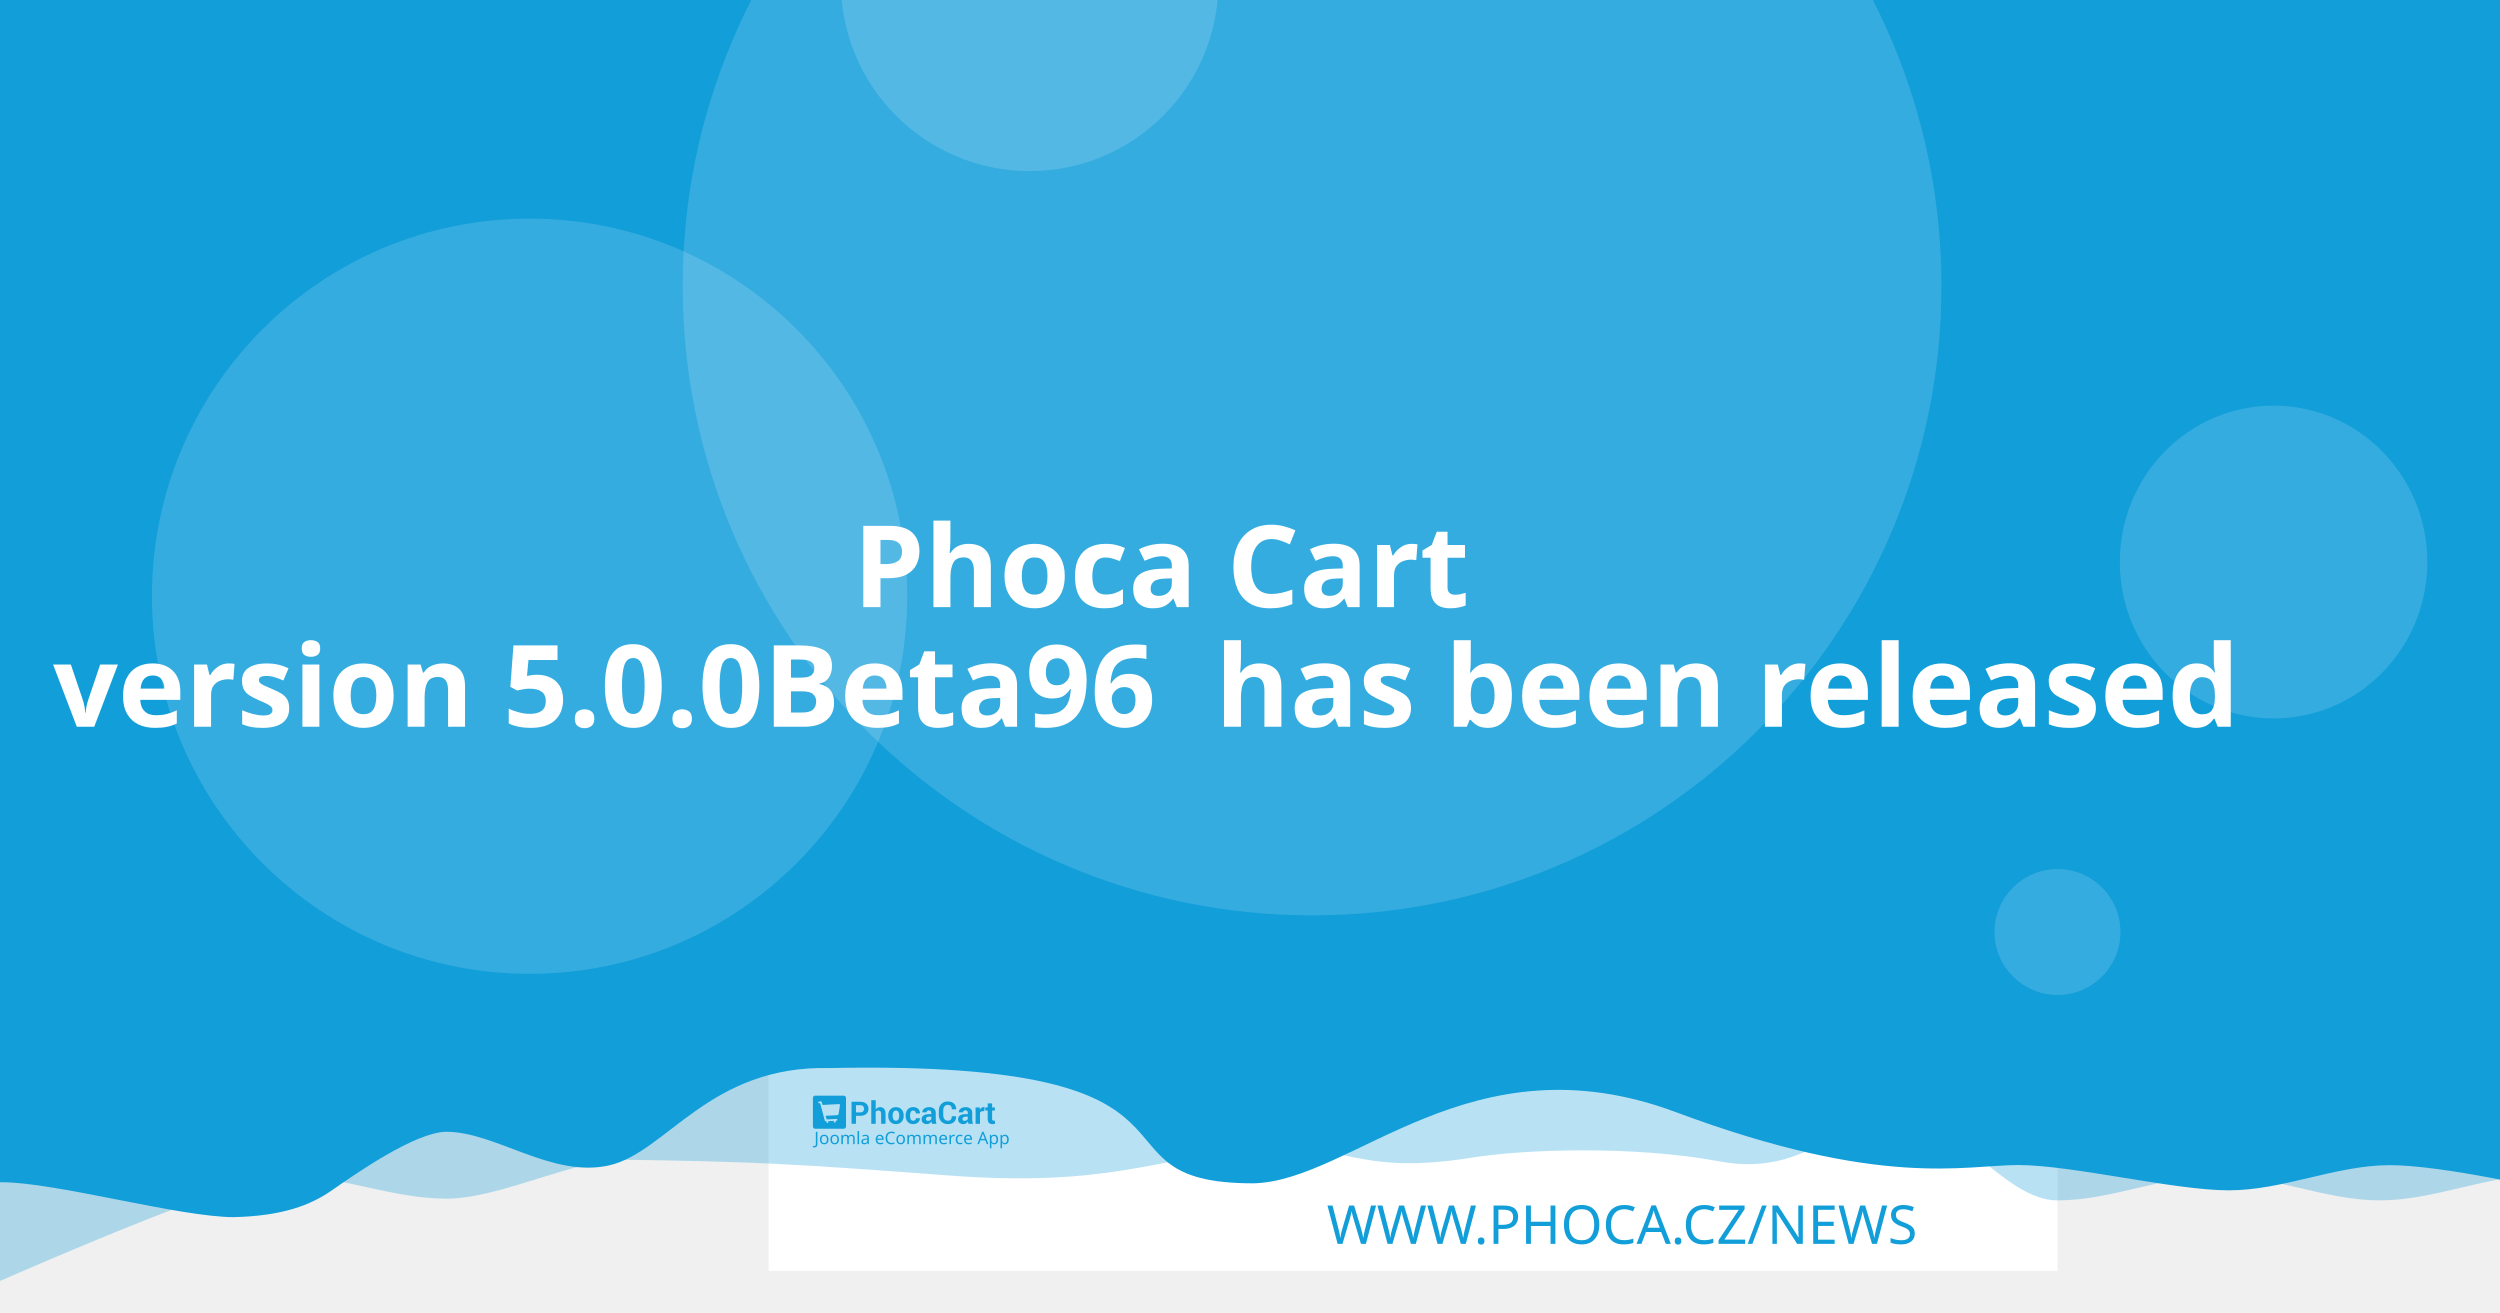
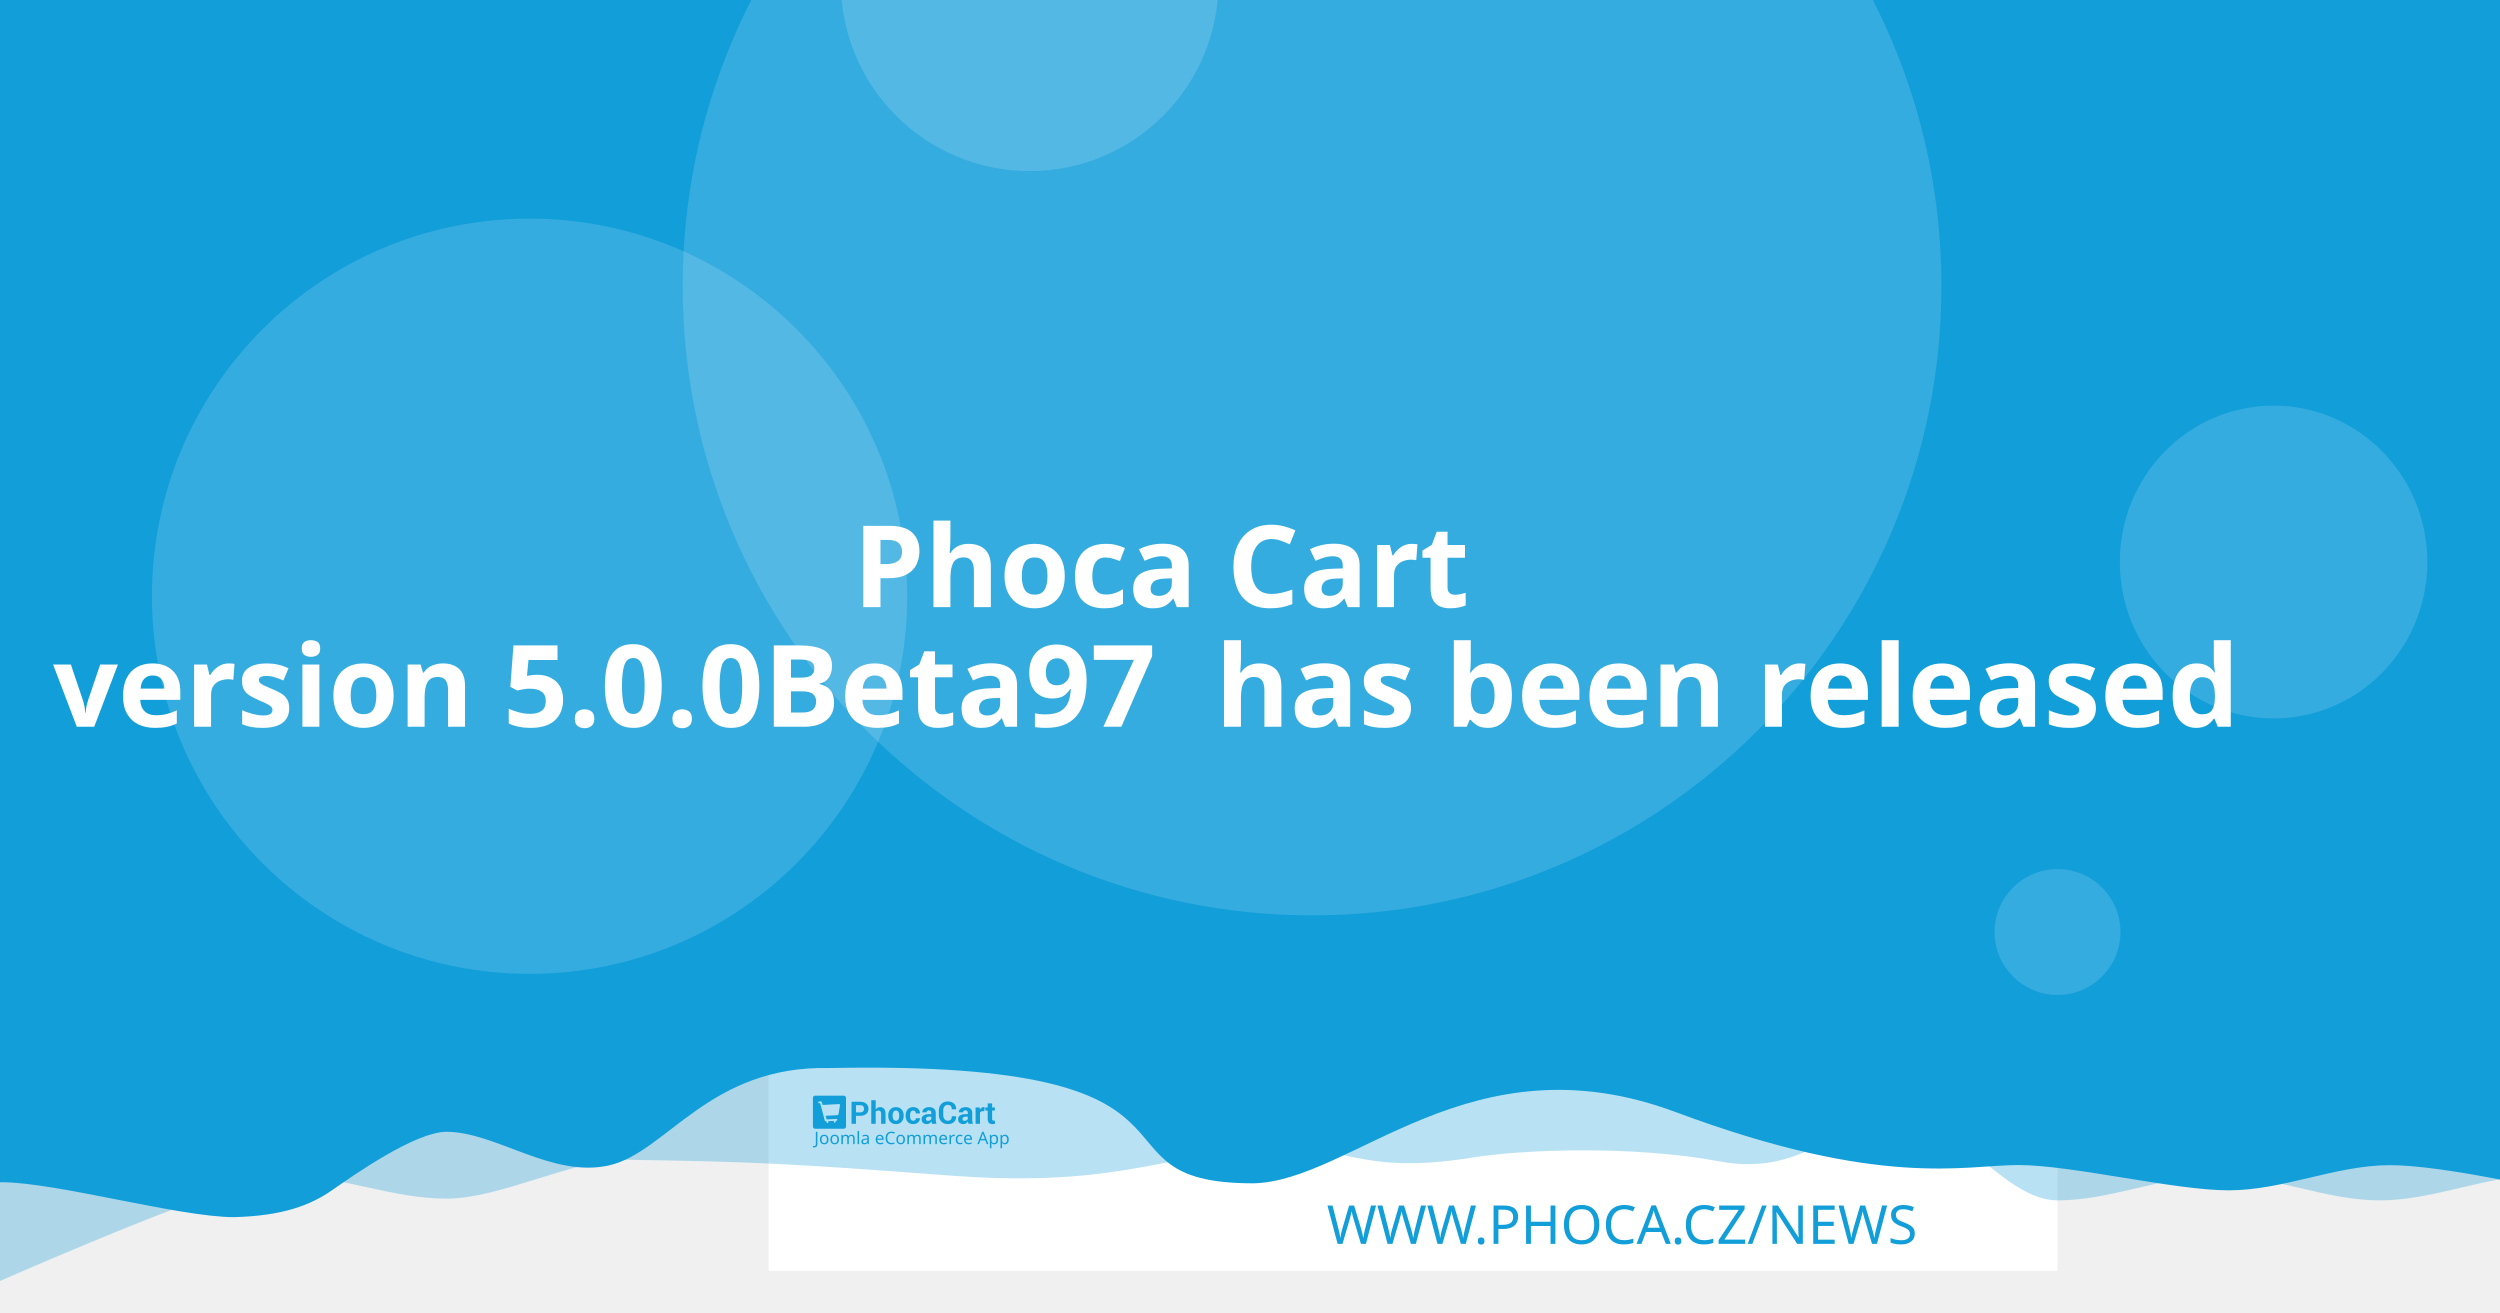
<svg xmlns="http://www.w3.org/2000/svg" width="1200" height="630" viewBox="0 0 1200 630" version="1.1" id="svg5">
  <defs id="defs2" />
  <g id="layer1">
    <path d="m 20.256,108.517 a 7.714,7.714 0 0 0 -7.714,7.714 v 97.981 a 7.714,7.714 0 0 0 7.714,7.714 h 97.976 a 7.714,7.714 0 0 0 7.714,-7.714 v -97.981 a 7.714,7.714 0 0 0 -7.714,-7.714 z m 19.435,19.56 c 0.714,-0.04 1.37,0.151 1.984,0.583 0.613,0.434 1.018,0.978 1.215,1.637 l 2.918,10.039 56.209,-2.948 c 1.002,-0.052 1.838,0.296 2.506,1.04 0.665,0.732 0.929,1.612 0.768,2.626 l -4.71,30.132 c -0.167,0.89 -0.688,1.809 -1.557,2.747 -0.869,0.95 -2.001,1.463 -3.38,1.537 l -39.707,2.079 3.671,12.389 33.562,-1.758 c 0.878,-0.049 1.633,0.215 2.28,0.783 0.632,0.583 0.971,1.312 1.019,2.19 0.046,0.878 -0.215,1.633 -0.783,2.28 -0.583,0.635 -1.312,0.974 -2.19,1.019 l -3.139,0.166 0.166,3.134 c 0.046,0.881 -0.215,1.638 -0.798,2.27 -0.571,0.647 -1.294,0.99 -2.174,1.034 -0.878,0.046 -1.635,-0.215 -2.27,-0.798 -0.647,-0.571 -0.984,-1.297 -1.03,-2.174 l -0.166,-3.134 -18.817,0.979 0.161,3.139 c 0.046,0.881 -0.212,1.638 -0.783,2.27 -0.583,0.647 -1.312,0.988 -2.19,1.034 -0.878,0.049 -1.633,-0.215 -2.28,-0.798 -0.635,-0.571 -0.974,-1.297 -1.019,-2.174 l -0.166,-3.139 -1.943,0.101 c -0.753,0.039 -1.441,-0.135 -2.079,-0.517 -0.623,-0.383 -1.068,-0.764 -1.341,-1.125 l -0.347,-0.613 -15.769,-59.624 -3.39,0.176 c -0.841,0.046 -1.586,-0.219 -2.245,-0.798 -0.659,-0.571 -1.009,-1.292 -1.055,-2.169 -0.046,-0.881 0.225,-1.635 0.824,-2.27 0.595,-0.647 1.308,-0.989 2.149,-1.034 z" style="fill:#ffffff;stroke-width:1.208;paint-order:stroke fill markers" id="path400" />
    <rect style="opacity:1;fill:#ffffff;stroke-width:6.042;stroke-linejoin:round;paint-order:stroke fill markers" id="rect723" width="618.676" height="618.676" x="368.924" y="-8.647" />
    <path id="rect4460" style="opacity:0.3;fill:#129ed9;fill-opacity:1;stroke-width:6.042;stroke-linejoin:round;paint-order:stroke fill markers" d="M 59.586,-3.814 H 1296.938 v 580.009 c 0,0 -51.556,-12.084 -77.334,-12.084 -25.778,0 -51.244,12.084 -77.335,12.084 -26.091,0 -51.556,-12.084 -77.334,-12.084 -25.778,0 -51.244,12.084 -77.335,12.084 -26.091,0 -50.615,-41.931 -76.393,-41.931 -25.778,0 -43.072,31.169 -85.504,23.256 -42.433,-7.913 -95.293,-5.729 -119.04,-1.869 -57.142,9.103 -59.508,-8.125 -105.573,-4.001 -46.065,4.124 -68.78,18.359 -145.373,12.602 -76.593,-5.757 -93.029,-6.595 -155.544,-7.578 -25.778,0 -59.826,18.693 -85.917,18.693 -26.091,0 -51.556,-11.254 -77.334,-11.254 -25.778,0 -172.338,66.428 -172.338,66.428 z" />
    <path id="rect4460-5" style="fill:#129ed9;fill-opacity:1;stroke-width:6.042;stroke-linejoin:round;paint-order:stroke fill markers" d="M -12.915,-8.647 H 1224.437 v 580.009 c 0,0 -51.556,-12.084 -77.334,-12.084 -25.778,0 -51.243,12.084 -77.334,12.084 -26.091,0 -75.228,-12.142 -101.006,-12.142 -25.778,0 -65.794,11.416 -164.408,-25.412 -98.613,-36.828 -155.373,33.433 -202.968,34.185 -85.545,-0.05 -3.558,-59.324 -203.248,-55.331 -57.687,-1.357 -78.127,40.433 -105.693,46.704 -27.566,6.271 -54.486,-16.105 -78.151,-16.105 -14.933,0 -44.462,20.77 -54.88,28.017 -10.418,7.247 -23.732,12.357 -47.124,12.95 -26.091,0 -85.565,-16.747 -111.343,-16.747 -25.778,0 -13.863,3.88 -13.863,3.88 z" />
    <circle style="opacity:0.15;fill:#ffffff;fill-opacity:1;stroke-width:6.042;stroke-linejoin:round;paint-order:stroke fill markers" id="path8376" cx="629.794" cy="137.279" r="302.088" />
    <text xml:space="preserve" style="font-style:normal;font-weight:normal;font-size:25.778px;line-height:1.25;font-family:sans-serif;fill:#129ed9;fill-opacity:1;stroke:none;stroke-width:1.208" x="953.817" y="597.071" id="text2910-3-7">
      <tspan id="tspan2908-6-5" x="953.817" y="597.071" style="font-style:normal;font-variant:normal;font-weight:300;font-stretch:normal;font-size:25.778px;font-family:Montserrat;-inkscape-font-specification:'Montserrat Light';text-align:end;text-anchor:end;fill:#129ed9;fill-opacity:1;stroke-width:1.208">WWW.PHOCA.CZ/NEWS</tspan>
    </text>
    <text xml:space="preserve" style="font-style:normal;font-variant:normal;font-weight:600;font-stretch:normal;font-size:54.666px;line-height:1.05;font-family:Rubik;-inkscape-font-specification:'Rubik Semi-Bold';fill:#ffffff;fill-opacity:1;stroke:none;stroke-width:1.577" x="600" y="234.034" id="text11252">
      <tspan x="600" y="234.034" id="tspan403" style="text-align:center;text-anchor:middle;stroke-width:1.577" />
      <tspan x="600" y="291.433" style="font-size:54.666px;text-align:center;text-anchor:middle;stroke-width:1.577" id="tspan444"> Phoca Cart</tspan>
-       <tspan x="600" y="348.833" id="tspan2906" style="font-size:54.666px;text-align:center;text-anchor:middle;stroke-width:1.577">version 5.0.0Beta96
+       <tspan x="600" y="348.833" id="tspan2906" style="font-size:54.666px;text-align:center;text-anchor:middle;stroke-width:1.577">version 5.0.0Beta97
 has been released</tspan>
      <tspan x="600" y="406.232" id="tspan1994" style="font-size:54.666px;stroke-width:1.577" />
    </text>
    <circle style="opacity:0.15;fill:#ffffff;fill-opacity:1;stroke-width:6.042;stroke-linejoin:round;paint-order:stroke fill markers" id="path8376-9" cx="254.196" cy="286.191" r="181.253" />
    <circle style="opacity:0.15;fill:#ffffff;fill-opacity:1;stroke-width:6.042;stroke-linejoin:round;paint-order:stroke fill markers" id="path8376-6" cx="494.235" cy="-8.506" r="90.626" />
    <ellipse style="opacity:0.15;fill:#ffffff;fill-opacity:1;stroke-width:7.442;stroke-linejoin:round;paint-order:stroke fill markers" id="path8376-6-2" cx="1091.315" cy="269.776" rx="73.793" ry="75.059" />
    <g id="g8950" transform="matrix(0.360172,0,0,0.360172,498.6223,396.4642)" style="fill:#129ed9;fill-opacity:1;stroke-width:3.355">
      <g id="g895" transform="translate(-301.0409,359.4151)" style="fill:#129ed9;fill-opacity:1;stroke-width:3.355">
        <g transform="matrix(1.3333,0,0,-1.3333,-75.59,850.15)" fill="#ffffff" image-rendering="optimizeQuality" id="g280" style="clip-rule:evenodd;fill:#129ed9;fill-opacity:1;stroke-width:8.934;shape-rendering:geometricPrecision">
          <path d="m 99.728,617.49 v -7.994 h -4.423 v 22.031 h 8.784 c 2.532,0 4.527,-0.646 5.979,-1.937 1.452,-1.291 2.181,-2.99 2.181,-5.097 0,-2.107 -0.729,-3.801 -2.181,-5.082 -1.452,-1.281 -3.446,-1.921 -5.979,-1.921 z m 0,3.408 h 4.361 c 1.23,0 2.165,0.336 2.801,1.002 0.635,0.671 0.951,1.523 0.951,2.561 0,1.059 -0.315,1.932 -0.946,2.623 -0.63,0.687 -1.566,1.033 -2.806,1.033 H 99.728 Z" id="path262" style="fill:#129ed9;fill-opacity:1;stroke-width:3.355" />
          <path d="m 119.45,623.79 c 0.517,0.749 1.147,1.327 1.891,1.746 0.749,0.418 1.576,0.63 2.485,0.63 1.705,0 3.043,-0.568 4.02,-1.704 0.971,-1.131 1.457,-2.887 1.457,-5.252 v -9.714 h -4.418 v 9.76 c 0,1.276 -0.227,2.174 -0.677,2.706 -0.445,0.532 -1.116,0.795 -2.005,0.795 -0.605,0 -1.137,-0.108 -1.602,-0.325 -0.465,-0.217 -0.847,-0.522 -1.152,-0.919 v -12.017 h -4.418 v 23.611 h 4.418 z" id="path264" style="fill:#129ed9;fill-opacity:1;stroke-width:3.355" />
          <path d="m 131.96,617.83 c 0,2.438 0.682,4.436 2.046,5.996 1.359,1.554 3.25,2.334 5.663,2.334 2.418,0 4.315,-0.774 5.689,-2.329 1.375,-1.549 2.062,-3.553 2.062,-6.001 v -0.32 c 0,-2.458 -0.687,-4.462 -2.051,-6.011 -1.369,-1.544 -3.261,-2.319 -5.674,-2.319 -2.418,0 -4.315,0.775 -5.684,2.319 -1.364,1.549 -2.051,3.553 -2.051,6.011 z m 4.408,-0.31 c 0,-1.487 0.264,-2.68 0.785,-3.584 0.527,-0.899 1.375,-1.348 2.542,-1.348 1.142,0 1.979,0.454 2.506,1.358 0.532,0.904 0.796,2.097 0.796,3.574 v 0.315 c 0,1.446 -0.269,2.629 -0.801,3.542 -0.537,0.914 -1.38,1.374 -2.527,1.374 -1.142,0 -1.979,-0.46 -2.506,-1.379 -0.532,-0.919 -0.796,-2.102 -0.796,-3.537 z" id="path266" style="fill:#129ed9;fill-opacity:1;stroke-width:3.355" />
          <path d="m 157.01,612.59 c 0.79,0 1.421,0.227 1.891,0.682 0.475,0.454 0.713,1.064 0.713,1.828 h 4.015 l 0.041,-0.093 c 0.041,-1.653 -0.579,-3.037 -1.871,-4.152 -1.287,-1.116 -2.883,-1.673 -4.79,-1.673 -2.439,0 -4.325,0.769 -5.648,2.314 -1.318,1.544 -1.979,3.522 -1.979,5.944 v 0.449 c 0,2.412 0.656,4.395 1.974,5.944 1.317,1.554 3.198,2.329 5.638,2.329 2.02,0 3.648,-0.573 4.883,-1.725 1.235,-1.151 1.835,-2.664 1.793,-4.539 l -0.031,-0.088 h -4.026 c 0,0.842 -0.233,1.544 -0.698,2.107 -0.46,0.558 -1.101,0.837 -1.922,0.837 -1.168,0 -1.995,-0.454 -2.475,-1.358 -0.476,-0.904 -0.718,-2.071 -0.718,-3.496 v -0.454 c 0,-1.456 0.243,-2.628 0.718,-3.522 0.48,-0.888 1.312,-1.332 2.491,-1.332" id="path268" style="fill:#129ed9;fill-opacity:1;stroke-width:3.355" />
          <path d="m 175.8,609.49 c -0.165,0.372 -0.305,0.764 -0.419,1.183 -0.119,0.413 -0.202,0.837 -0.248,1.27 -0.455,-0.8 -1.054,-1.456 -1.798,-1.978 -0.739,-0.521 -1.628,-0.785 -2.656,-0.785 -1.715,0 -3.038,0.439 -3.963,1.322 -0.93,0.883 -1.395,2.086 -1.395,3.604 0,1.606 0.62,2.845 1.855,3.729 1.235,0.883 3.038,1.322 5.41,1.322 h 2.47 v 1.301 c 0,0.785 -0.207,1.394 -0.62,1.828 -0.413,0.434 -1.023,0.651 -1.834,0.651 -0.713,0 -1.266,-0.175 -1.653,-0.522 -0.393,-0.346 -0.584,-0.826 -0.584,-1.446 l -4.268,0.016 -0.016,0.093 c -0.072,1.379 0.527,2.572 1.798,3.579 1.271,1.002 2.946,1.503 5.013,1.503 1.958,0 3.545,-0.496 4.769,-1.492 1.22,-0.992 1.829,-2.406 1.829,-4.24 v -6.76 c 0,-0.769 0.062,-1.492 0.176,-2.164 0.119,-0.676 0.299,-1.348 0.553,-2.014 z m -4.046,2.943 c 0.78,0 1.468,0.191 2.077,0.574 0.605,0.382 1.013,0.826 1.225,1.332 v 2.308 h -2.47 c -0.935,0 -1.648,-0.232 -2.134,-0.702 -0.481,-0.47 -0.724,-1.033 -0.724,-1.699 0,-0.542 0.181,-0.981 0.542,-1.312 0.367,-0.336 0.858,-0.501 1.483,-0.501" id="path270" style="fill:#129ed9;fill-opacity:1;stroke-width:3.355" />
          <path d="m 199.84,617.01 0.031,-0.088 c 0.041,-2.37 -0.682,-4.25 -2.17,-5.645 -1.488,-1.394 -3.555,-2.091 -6.201,-2.091 -2.656,0 -4.811,0.852 -6.464,2.556 -1.653,1.704 -2.486,3.894 -2.486,6.579 v 4.369 c 0,2.67 0.812,4.86 2.424,6.574 1.617,1.715 3.715,2.572 6.299,2.572 2.723,0 4.852,-0.697 6.386,-2.097 1.535,-1.399 2.284,-3.305 2.243,-5.717 l -0.031,-0.088 h -4.299 c 0,1.451 -0.346,2.561 -1.044,3.336 -0.698,0.769 -1.783,1.157 -3.255,1.157 -1.323,0 -2.372,-0.537 -3.147,-1.606 -0.78,-1.074 -1.168,-2.438 -1.168,-4.1 v -4.39 c 0,-1.683 0.408,-3.057 1.225,-4.131 0.822,-1.069 1.922,-1.606 3.317,-1.606 1.38,0 2.403,0.372 3.064,1.11 0.661,0.744 0.992,1.844 0.992,3.305 z" id="path272" style="fill:#129ed9;fill-opacity:1;stroke-width:3.355" />
          <path d="m 212.27,609.49 c -0.165,0.372 -0.305,0.764 -0.419,1.183 -0.119,0.413 -0.202,0.837 -0.248,1.27 -0.455,-0.8 -1.054,-1.456 -1.798,-1.978 -0.739,-0.521 -1.628,-0.785 -2.656,-0.785 -1.716,0 -3.038,0.439 -3.963,1.322 -0.93,0.883 -1.395,2.086 -1.395,3.604 0,1.606 0.62,2.845 1.855,3.729 1.235,0.883 3.039,1.322 5.41,1.322 h 2.47 v 1.301 c 0,0.785 -0.207,1.394 -0.62,1.828 -0.413,0.434 -1.023,0.651 -1.834,0.651 -0.713,0 -1.266,-0.175 -1.654,-0.522 -0.393,-0.346 -0.584,-0.826 -0.584,-1.446 l -4.268,0.016 -0.016,0.093 c -0.072,1.379 0.527,2.572 1.798,3.579 1.271,1.002 2.945,1.503 5.013,1.503 1.958,0 3.545,-0.496 4.769,-1.492 1.22,-0.992 1.829,-2.406 1.829,-4.24 v -6.76 c 0,-0.769 0.062,-1.492 0.176,-2.164 0.119,-0.676 0.3,-1.348 0.553,-2.014 z m -4.046,2.943 c 0.78,0 1.468,0.191 2.077,0.574 0.605,0.382 1.013,0.826 1.224,1.332 v 2.308 h -2.47 c -0.935,0 -1.649,-0.232 -2.134,-0.702 -0.481,-0.47 -0.723,-1.033 -0.723,-1.699 0,-0.542 0.181,-0.981 0.542,-1.312 0.367,-0.336 0.858,-0.501 1.483,-0.501" id="path274" style="fill:#129ed9;fill-opacity:1;stroke-width:3.355" />
          <path d="m 227.92,622.06 -1.617,0.046 c -0.656,0 -1.199,-0.134 -1.623,-0.408 -0.423,-0.274 -0.744,-0.656 -0.966,-1.152 v -11.052 h -4.408 v 16.36 h 4.103 l 0.196,-2.422 c 0.382,0.857 0.883,1.528 1.494,2.009 0.61,0.48 1.312,0.723 2.108,0.723 0.223,0 0.429,-0.015 0.615,-0.052 0.186,-0.036 0.377,-0.077 0.568,-0.129 z" id="path276" style="fill:#129ed9;fill-opacity:1;stroke-width:3.355" />
          <path d="m 235.83,629.86 v -4.007 h 2.754 v -3.099 H 235.83 v -8.33 c 0,-0.635 0.129,-1.09 0.393,-1.363 0.263,-0.274 0.615,-0.408 1.059,-0.408 0.232,0 0.434,0.01 0.599,0.036 0.166,0.026 0.362,0.072 0.579,0.129 l 0.383,-3.181 c -0.445,-0.155 -0.878,-0.268 -1.302,-0.341 -0.424,-0.078 -0.884,-0.114 -1.38,-0.114 -1.524,0 -2.697,0.418 -3.519,1.255 -0.822,0.837 -1.235,2.159 -1.235,3.977 v 8.34 h -2.392 v 3.099 h 2.392 v 4.007 z" id="path278" style="fill:#129ed9;fill-opacity:1;stroke-width:3.355" />
        </g>
        <g fill="#ffffff" fill-rule="evenodd" image-rendering="optimizeQuality" stroke-width="1.934" aria-label="Joomla eCommerce App" id="g318" style="clip-rule:evenodd;fill:#129ed9;fill-opacity:1;shape-rendering:geometricPrecision">
          <path d="M 1.704,69 Q 1.151,69 0.736,68.908 0.321,68.839 -0.002,68.7 v -1.752 q 0.369,0.092 0.784,0.161 0.415,0.069 0.876,0.069 0.576,0 1.083,-0.231 0.53,-0.231 0.853,-0.807 0.323,-0.576 0.323,-1.614 v -16.368 h 2.075 v 16.206 q 0,2.374 -1.176,3.504 -1.176,1.13 -3.112,1.13 z" id="path282" style="fill:#129ed9;fill-opacity:1;stroke-width:1.934" />
          <path d="m 20.792,58.419 q 0,3.066 -1.568,4.749 -1.545,1.683 -4.196,1.683 -1.637,0 -2.928,-0.738 -1.268,-0.761 -2.006,-2.19 -0.738,-1.452 -0.738,-3.504 0,-3.066 1.545,-4.726 1.545,-1.66 4.196,-1.66 1.683,0 2.951,0.761 1.291,0.738 2.006,2.167 0.738,1.406 0.738,3.458 z m -9.336,0 q 0,2.19 0.853,3.481 0.876,1.268 2.766,1.268 1.867,0 2.743,-1.268 0.876,-1.291 0.876,-3.481 0,-2.19 -0.876,-3.435 -0.876,-1.245 -2.766,-1.245 -1.89,0 -2.743,1.245 -0.853,1.245 -0.853,3.435 z" id="path284" style="fill:#129ed9;fill-opacity:1;stroke-width:1.934" />
          <path d="m 34.739,58.419 q 0,3.066 -1.568,4.749 -1.545,1.683 -4.196,1.683 -1.637,0 -2.928,-0.738 -1.268,-0.761 -2.006,-2.19 -0.738,-1.452 -0.738,-3.504 0,-3.066 1.545,-4.726 1.545,-1.66 4.196,-1.66 1.683,0 2.951,0.761 1.291,0.738 2.006,2.167 0.738,1.406 0.738,3.458 z m -9.336,0 q 0,2.19 0.853,3.481 0.876,1.268 2.766,1.268 1.867,0 2.743,-1.268 0.876,-1.291 0.876,-3.481 0,-2.19 -0.876,-3.435 -0.876,-1.245 -2.766,-1.245 -1.89,0 -2.743,1.245 -0.853,1.245 -0.853,3.435 z" id="path286" style="fill:#129ed9;fill-opacity:1;stroke-width:1.934" />
          <path d="m 51.499,52.033 q 2.098,0 3.135,1.083 1.037,1.06 1.037,3.458 V 64.62 H 53.666 v -7.953 q 0,-2.928 -2.513,-2.928 -1.798,0 -2.582,1.037 -0.761,1.037 -0.761,3.02 V 64.62 h -2.006 v -7.953 q 0,-2.928 -2.536,-2.928 -1.867,0 -2.582,1.153 -0.715,1.153 -0.715,3.32 v 6.409 h -2.029 v -12.356 h 1.637 l 0.3,1.683 h 0.115 q 0.576,-0.968 1.545,-1.429 0.991,-0.484 2.098,-0.484 2.905,0 3.781,2.075 h 0.115 q 0.622,-1.06 1.683,-1.568 1.083,-0.507 2.282,-0.507 z" id="path288" style="fill:#129ed9;fill-opacity:1;stroke-width:1.934" />
          <path d="M 61.527,64.62 H 59.498 V 47.1 h 2.029 z" id="path290" style="fill:#129ed9;fill-opacity:1;stroke-width:1.934" />
          <path d="m 70.126,52.056 q 2.259,0 3.343,0.991 1.083,0.991 1.083,3.158 v 8.414 h -1.475 l -0.392,-1.752 h -0.092 q -0.807,1.014 -1.706,1.498 -0.876,0.484 -2.444,0.484 -1.683,0 -2.789,-0.876 -1.107,-0.899 -1.107,-2.789 0,-1.844 1.452,-2.836 1.452,-1.014 4.472,-1.107 l 2.098,-0.069 v -0.738 q 0,-1.545 -0.669,-2.144 -0.669,-0.599 -1.89,-0.599 -0.968,0 -1.844,0.3 -0.876,0.277 -1.637,0.645 l -0.622,-1.522 q 0.807,-0.438 1.913,-0.738 1.107,-0.323 2.305,-0.323 z m 0.599,6.593 q -2.305,0.092 -3.204,0.738 -0.876,0.645 -0.876,1.821 0,1.037 0.622,1.522 0.645,0.484 1.637,0.484 1.568,0 2.605,-0.853 1.037,-0.876 1.037,-2.674 v -1.107 z" id="path292" style="fill:#129ed9;fill-opacity:1;stroke-width:1.934" />
          <path d="m 89.144,52.033 q 1.591,0 2.72,0.692 1.153,0.692 1.752,1.96 0.622,1.245 0.622,2.928 v 1.222 h -8.46 q 0.046,2.098 1.06,3.204 1.037,1.083 2.882,1.083 1.176,0 2.075,-0.207 0.922,-0.231 1.89,-0.645 v 1.775 q -0.945,0.415 -1.867,0.599 -0.922,0.207 -2.19,0.207 -1.752,0 -3.112,-0.715 -1.337,-0.715 -2.098,-2.121 -0.738,-1.429 -0.738,-3.481 0,-2.029 0.669,-3.481 0.692,-1.452 1.913,-2.236 1.245,-0.784 2.882,-0.784 z m -0.023,1.66 q -1.452,0 -2.305,0.945 -0.83,0.922 -0.991,2.582 h 6.293 q -0.023,-1.568 -0.738,-2.536 -0.715,-0.991 -2.259,-0.991 z" id="path294" style="fill:#129ed9;fill-opacity:1;stroke-width:1.934" />
          <path d="m 104.71,49.751 q -2.651,0 -4.173,1.775 -1.522,1.775 -1.522,4.864 0,3.066 1.406,4.864 1.429,1.775 4.265,1.775 1.083,0 2.052,-0.184 0.968,-0.184 1.89,-0.461 v 1.798 q -0.922,0.346 -1.913,0.507 -0.968,0.161 -2.328,0.161 -2.513,0 -4.196,-1.037 -1.683,-1.037 -2.536,-2.951 -0.83,-1.913 -0.83,-4.495 0,-2.49 0.899,-4.38 0.922,-1.913 2.697,-2.974 1.775,-1.083 4.311,-1.083 2.605,0 4.541,0.968 l -0.83,1.752 q -0.761,-0.346 -1.706,-0.622 -0.922,-0.277 -2.029,-0.277 z" id="path296" style="fill:#129ed9;fill-opacity:1;stroke-width:1.934" />
          <path d="m 122.69,58.419 q 0,3.066 -1.568,4.749 -1.545,1.683 -4.196,1.683 -1.637,0 -2.928,-0.738 -1.268,-0.761 -2.006,-2.19 -0.738,-1.452 -0.738,-3.504 0,-3.066 1.545,-4.726 1.545,-1.66 4.196,-1.66 1.683,0 2.951,0.761 1.291,0.738 2.006,2.167 0.738,1.406 0.738,3.458 z m -9.336,0 q 0,2.19 0.853,3.481 0.876,1.268 2.766,1.268 1.867,0 2.743,-1.268 0.876,-1.291 0.876,-3.481 0,-2.19 -0.876,-3.435 -0.876,-1.245 -2.766,-1.245 -1.89,0 -2.743,1.245 -0.853,1.245 -0.853,3.435 z" id="path298" style="fill:#129ed9;fill-opacity:1;stroke-width:1.934" />
          <path d="m 139.45,52.033 q 2.098,0 3.135,1.083 1.037,1.06 1.037,3.458 V 64.62 h -2.006 v -7.953 q 0,-2.928 -2.513,-2.928 -1.798,0 -2.582,1.037 -0.761,1.037 -0.761,3.02 V 64.62 h -2.006 v -7.953 q 0,-2.928 -2.536,-2.928 -1.867,0 -2.582,1.153 -0.715,1.153 -0.715,3.32 v 6.409 h -2.029 v -12.356 h 1.637 l 0.3,1.683 h 0.115 q 0.576,-0.968 1.545,-1.429 0.991,-0.484 2.098,-0.484 2.905,0 3.781,2.075 h 0.115 q 0.622,-1.06 1.683,-1.568 1.083,-0.507 2.282,-0.507 z" id="path300" style="fill:#129ed9;fill-opacity:1;stroke-width:1.934" />
          <path d="m 161,52.033 q 2.098,0 3.135,1.083 1.037,1.06 1.037,3.458 V 64.62 h -2.006 v -7.953 q 0,-2.928 -2.513,-2.928 -1.798,0 -2.582,1.037 -0.761,1.037 -0.761,3.02 V 64.62 h -2.006 v -7.953 q 0,-2.928 -2.536,-2.928 -1.867,0 -2.582,1.153 -0.715,1.153 -0.715,3.32 v 6.409 h -2.029 v -12.356 h 1.637 l 0.3,1.683 h 0.115 q 0.576,-0.968 1.545,-1.429 0.991,-0.484 2.098,-0.484 2.905,0 3.781,2.075 h 0.115 q 0.622,-1.06 1.683,-1.568 1.083,-0.507 2.282,-0.507 z" id="path302" style="fill:#129ed9;fill-opacity:1;stroke-width:1.934" />
          <path d="m 173.77,52.033 q 1.591,0 2.72,0.692 1.153,0.692 1.752,1.96 0.622,1.245 0.622,2.928 v 1.222 h -8.46 q 0.046,2.098 1.06,3.204 1.037,1.083 2.882,1.083 1.176,0 2.075,-0.207 0.922,-0.231 1.89,-0.645 v 1.775 q -0.945,0.415 -1.867,0.599 -0.922,0.207 -2.19,0.207 -1.752,0 -3.112,-0.715 -1.337,-0.715 -2.098,-2.121 -0.738,-1.429 -0.738,-3.481 0,-2.029 0.669,-3.481 0.692,-1.452 1.913,-2.236 1.245,-0.784 2.882,-0.784 z m -0.023,1.66 q -1.452,0 -2.305,0.945 -0.83,0.922 -0.991,2.582 h 6.293 q -0.023,-1.568 -0.738,-2.536 -0.715,-0.991 -2.259,-0.991 z" id="path304" style="fill:#129ed9;fill-opacity:1;stroke-width:1.934" />
          <path d="m 187.76,52.033 q 0.346,0 0.738,0.046 0.415,0.023 0.715,0.092 l -0.254,1.867 q -0.3,-0.069 -0.669,-0.115 -0.346,-0.046 -0.669,-0.046 -0.945,0 -1.775,0.53 -0.83,0.507 -1.337,1.452 -0.484,0.922 -0.484,2.167 v 6.593 h -2.029 v -12.356 h 1.66 l 0.231,2.259 h 0.092 q 0.599,-1.014 1.545,-1.752 0.945,-0.738 2.236,-0.738 z" id="path306" style="fill:#129ed9;fill-opacity:1;stroke-width:1.934" />
          <path d="m 196.02,64.851 q -1.637,0 -2.928,-0.669 -1.268,-0.669 -2.006,-2.075 -0.715,-1.406 -0.715,-3.596 0,-2.282 0.761,-3.712 0.761,-1.429 2.052,-2.098 1.314,-0.669 2.974,-0.669 0.945,0 1.821,0.207 0.876,0.184 1.429,0.461 l -0.622,1.683 q -0.553,-0.207 -1.291,-0.392 -0.738,-0.184 -1.383,-0.184 -3.642,0 -3.642,4.68 0,2.236 0.876,3.435 0.899,1.176 2.651,1.176 1.014,0 1.775,-0.207 0.784,-0.207 1.429,-0.507 v 1.798 q -0.622,0.323 -1.383,0.484 -0.738,0.184 -1.798,0.184 z" id="path308" style="fill:#129ed9;fill-opacity:1;stroke-width:1.934" />
          <path d="m 206.9,52.033 q 1.591,0 2.72,0.692 1.153,0.692 1.752,1.96 0.622,1.245 0.622,2.928 v 1.222 h -8.46 q 0.046,2.098 1.06,3.204 1.037,1.083 2.882,1.083 1.176,0 2.075,-0.207 0.922,-0.231 1.89,-0.645 v 1.775 q -0.945,0.415 -1.867,0.599 -0.922,0.207 -2.19,0.207 -1.752,0 -3.112,-0.715 -1.337,-0.715 -2.098,-2.121 -0.738,-1.429 -0.738,-3.481 0,-2.029 0.669,-3.481 0.692,-1.452 1.913,-2.236 1.245,-0.784 2.882,-0.784 z m -0.023,1.66 q -1.452,0 -2.305,0.945 -0.83,0.922 -0.991,2.582 h 6.293 q -0.023,-1.568 -0.738,-2.536 -0.715,-0.991 -2.259,-0.991 z" id="path310" style="fill:#129ed9;fill-opacity:1;stroke-width:1.934" />
          <path d="m 231.73,64.62 -1.983,-5.095 h -6.524 l -1.96,5.095 h -2.098 l 6.432,-16.529 h 1.867 l 6.409,16.529 z m -4.449,-11.918 q -0.069,-0.184 -0.231,-0.669 -0.161,-0.484 -0.323,-0.991 -0.138,-0.53 -0.231,-0.807 -0.161,0.715 -0.369,1.406 -0.207,0.669 -0.346,1.06 l -1.867,4.979 h 5.21 z" id="path312" style="fill:#129ed9;fill-opacity:1;stroke-width:1.934" />
          <path d="m 241.73,52.033 q 2.282,0 3.665,1.591 1.406,1.591 1.406,4.795 0,3.158 -1.406,4.795 -1.383,1.637 -3.688,1.637 -1.429,0 -2.374,-0.53 -0.922,-0.553 -1.452,-1.268 h -0.138 q 0.046,0.392 0.092,0.991 0.046,0.599 0.046,1.037 v 5.072 h -2.029 v -17.889 h 1.66 l 0.277,1.683 h 0.092 q 0.553,-0.807 1.452,-1.36 0.899,-0.553 2.397,-0.553 z m -0.369,1.706 q -1.89,0 -2.674,1.06 -0.761,1.06 -0.807,3.227 v 0.392 q 0,2.282 0.738,3.527 0.761,1.222 2.789,1.222 1.13,0 1.844,-0.622 0.738,-0.622 1.083,-1.683 0.369,-1.083 0.369,-2.467 0,-2.121 -0.83,-3.389 -0.807,-1.268 -2.513,-1.268 z" id="path314" style="fill:#129ed9;fill-opacity:1;stroke-width:1.934" />
          <path d="m 255.91,52.033 q 2.282,0 3.665,1.591 1.406,1.591 1.406,4.795 0,3.158 -1.406,4.795 -1.383,1.637 -3.688,1.637 -1.429,0 -2.374,-0.53 -0.922,-0.553 -1.452,-1.268 h -0.138 q 0.046,0.392 0.092,0.991 0.046,0.599 0.046,1.037 v 5.072 h -2.029 v -17.889 h 1.66 l 0.277,1.683 h 0.092 q 0.553,-0.807 1.452,-1.36 0.899,-0.553 2.397,-0.553 z m -0.369,1.706 q -1.89,0 -2.674,1.06 -0.761,1.06 -0.807,3.227 v 0.392 q 0,2.282 0.738,3.527 0.761,1.222 2.789,1.222 1.13,0 1.844,-0.622 0.738,-0.622 1.083,-1.683 0.369,-1.083 0.369,-2.467 0,-2.121 -0.83,-3.389 -0.807,-1.268 -2.513,-1.268 z" id="path316" style="fill:#129ed9;fill-opacity:1;stroke-width:1.934" />
        </g>
        <path d="M 3,0 A 3,3 0 0 0 0,3 v 38.107 a 3,3 0 0 0 3,3 h 38.105 a 3,3 0 0 0 3,-3 V 3 a 3,3 0 0 0 -3,-3 z m 7.559,7.607 c 0.278,-0.015 0.533,0.059 0.771,0.227 0.239,0.169 0.396,0.38 0.473,0.637 l 1.135,3.904 21.861,-1.147 c 0.39,-0.02 0.715,0.115 0.975,0.404 0.259,0.285 0.361,0.627 0.299,1.022 l -1.832,11.719 c -0.065,0.346 -0.268,0.703 -0.605,1.068 -0.338,0.37 -0.778,0.569 -1.315,0.598 l -15.443,0.809 1.428,4.818 13.053,-0.684 c 0.341,-0.019 0.635,0.084 0.887,0.305 0.246,0.227 0.378,0.51 0.396,0.852 0.018,0.341 -0.084,0.635 -0.305,0.887 -0.227,0.247 -0.51,0.379 -0.852,0.396 l -1.221,0.064 0.064,1.219 c 0.018,0.343 -0.084,0.637 -0.311,0.883 -0.222,0.252 -0.503,0.385 -0.846,0.402 -0.341,0.018 -0.636,-0.084 -0.883,-0.311 -0.252,-0.222 -0.383,-0.504 -0.4,-0.846 l -0.064,-1.219 -7.318,0.381 0.062,1.221 c 0.018,0.343 -0.083,0.637 -0.305,0.883 -0.227,0.252 -0.51,0.384 -0.852,0.402 -0.341,0.019 -0.635,-0.084 -0.887,-0.311 -0.247,-0.222 -0.379,-0.504 -0.396,-0.846 l -0.064,-1.221 -0.756,0.039 c -0.293,0.015 -0.561,-0.052 -0.809,-0.201 -0.242,-0.149 -0.415,-0.297 -0.521,-0.438 l -0.135,-0.238 -6.133,-23.189 -1.318,0.068 C 8.066,10.184 7.776,10.082 7.52,9.856 7.263,9.634 7.127,9.354 7.11,9.012 7.092,8.67 7.197,8.377 7.43,8.13 7.661,7.878 7.939,7.745 8.266,7.727 Z" fill="#ffffff" style="fill:#129ed9;fill-opacity:1;stroke-width:8.934;paint-order:stroke fill markers" id="path334" />
      </g>
    </g>
    <circle style="opacity:0.15;fill:#ffffff;fill-opacity:1;stroke-width:6.042;stroke-linejoin:round;paint-order:stroke fill markers" id="path8376-6-2-1" cx="987.6" cy="447.37" r="30.209" />
  </g>
</svg>
